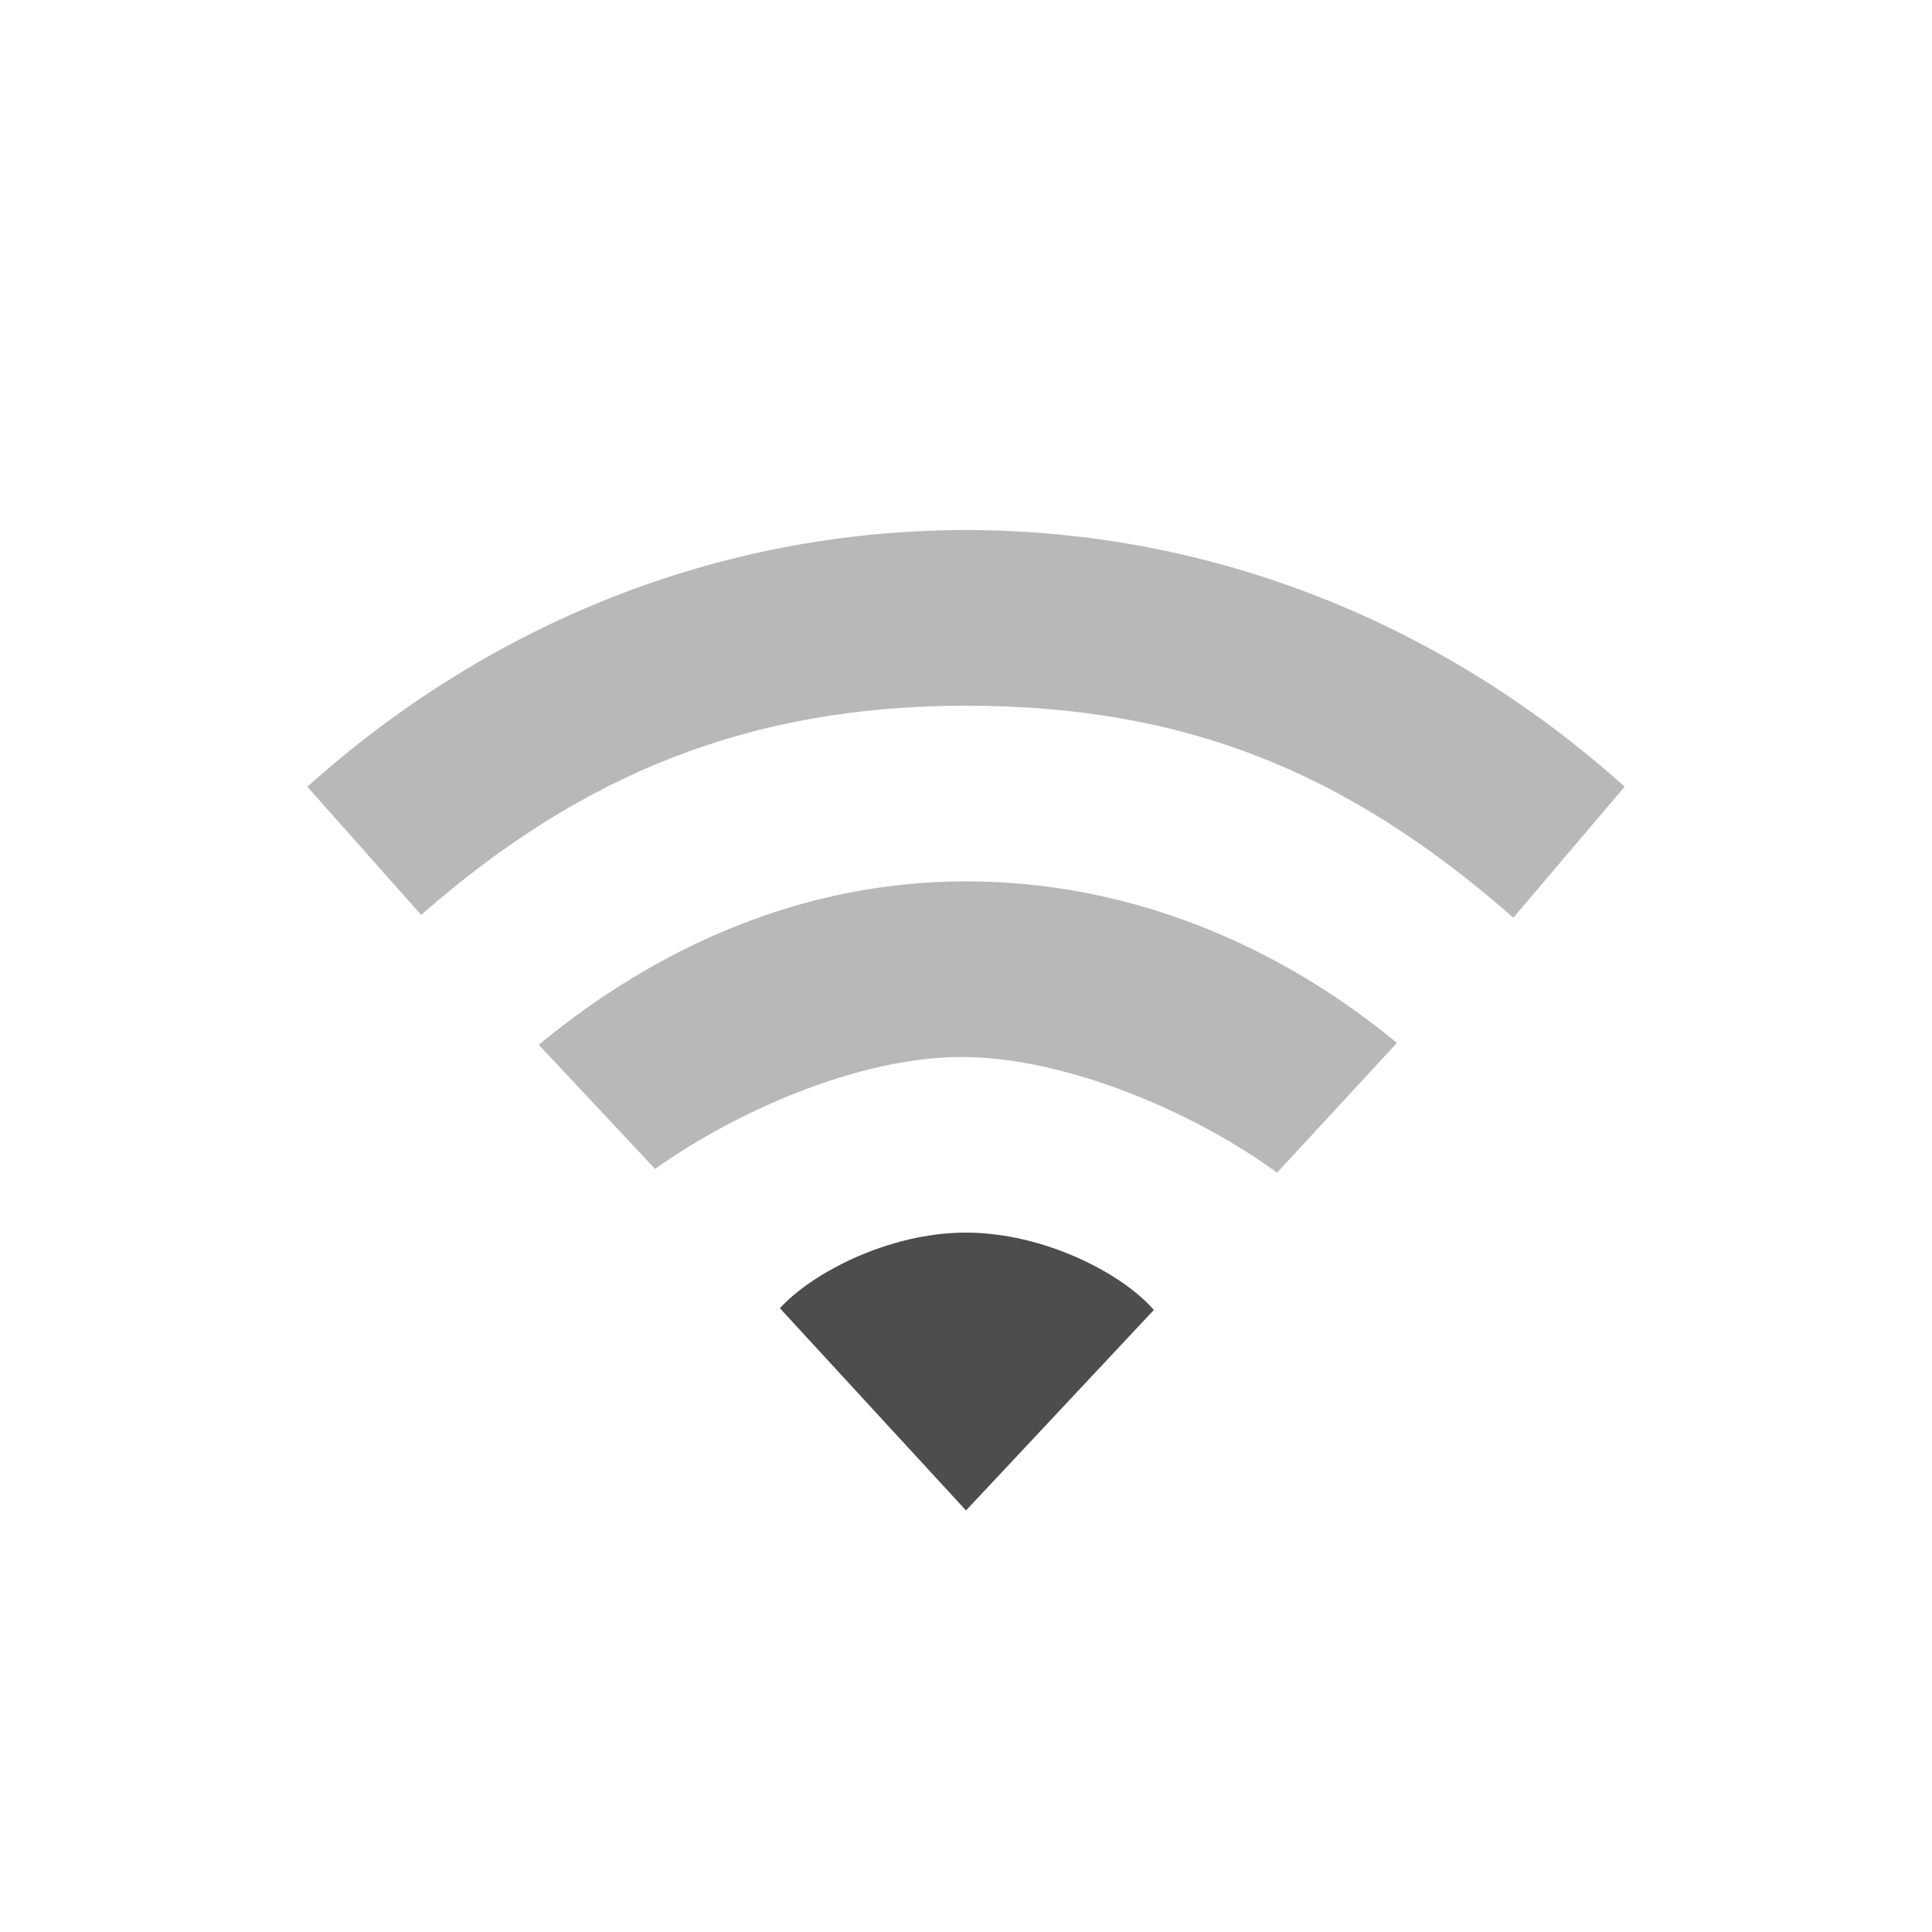
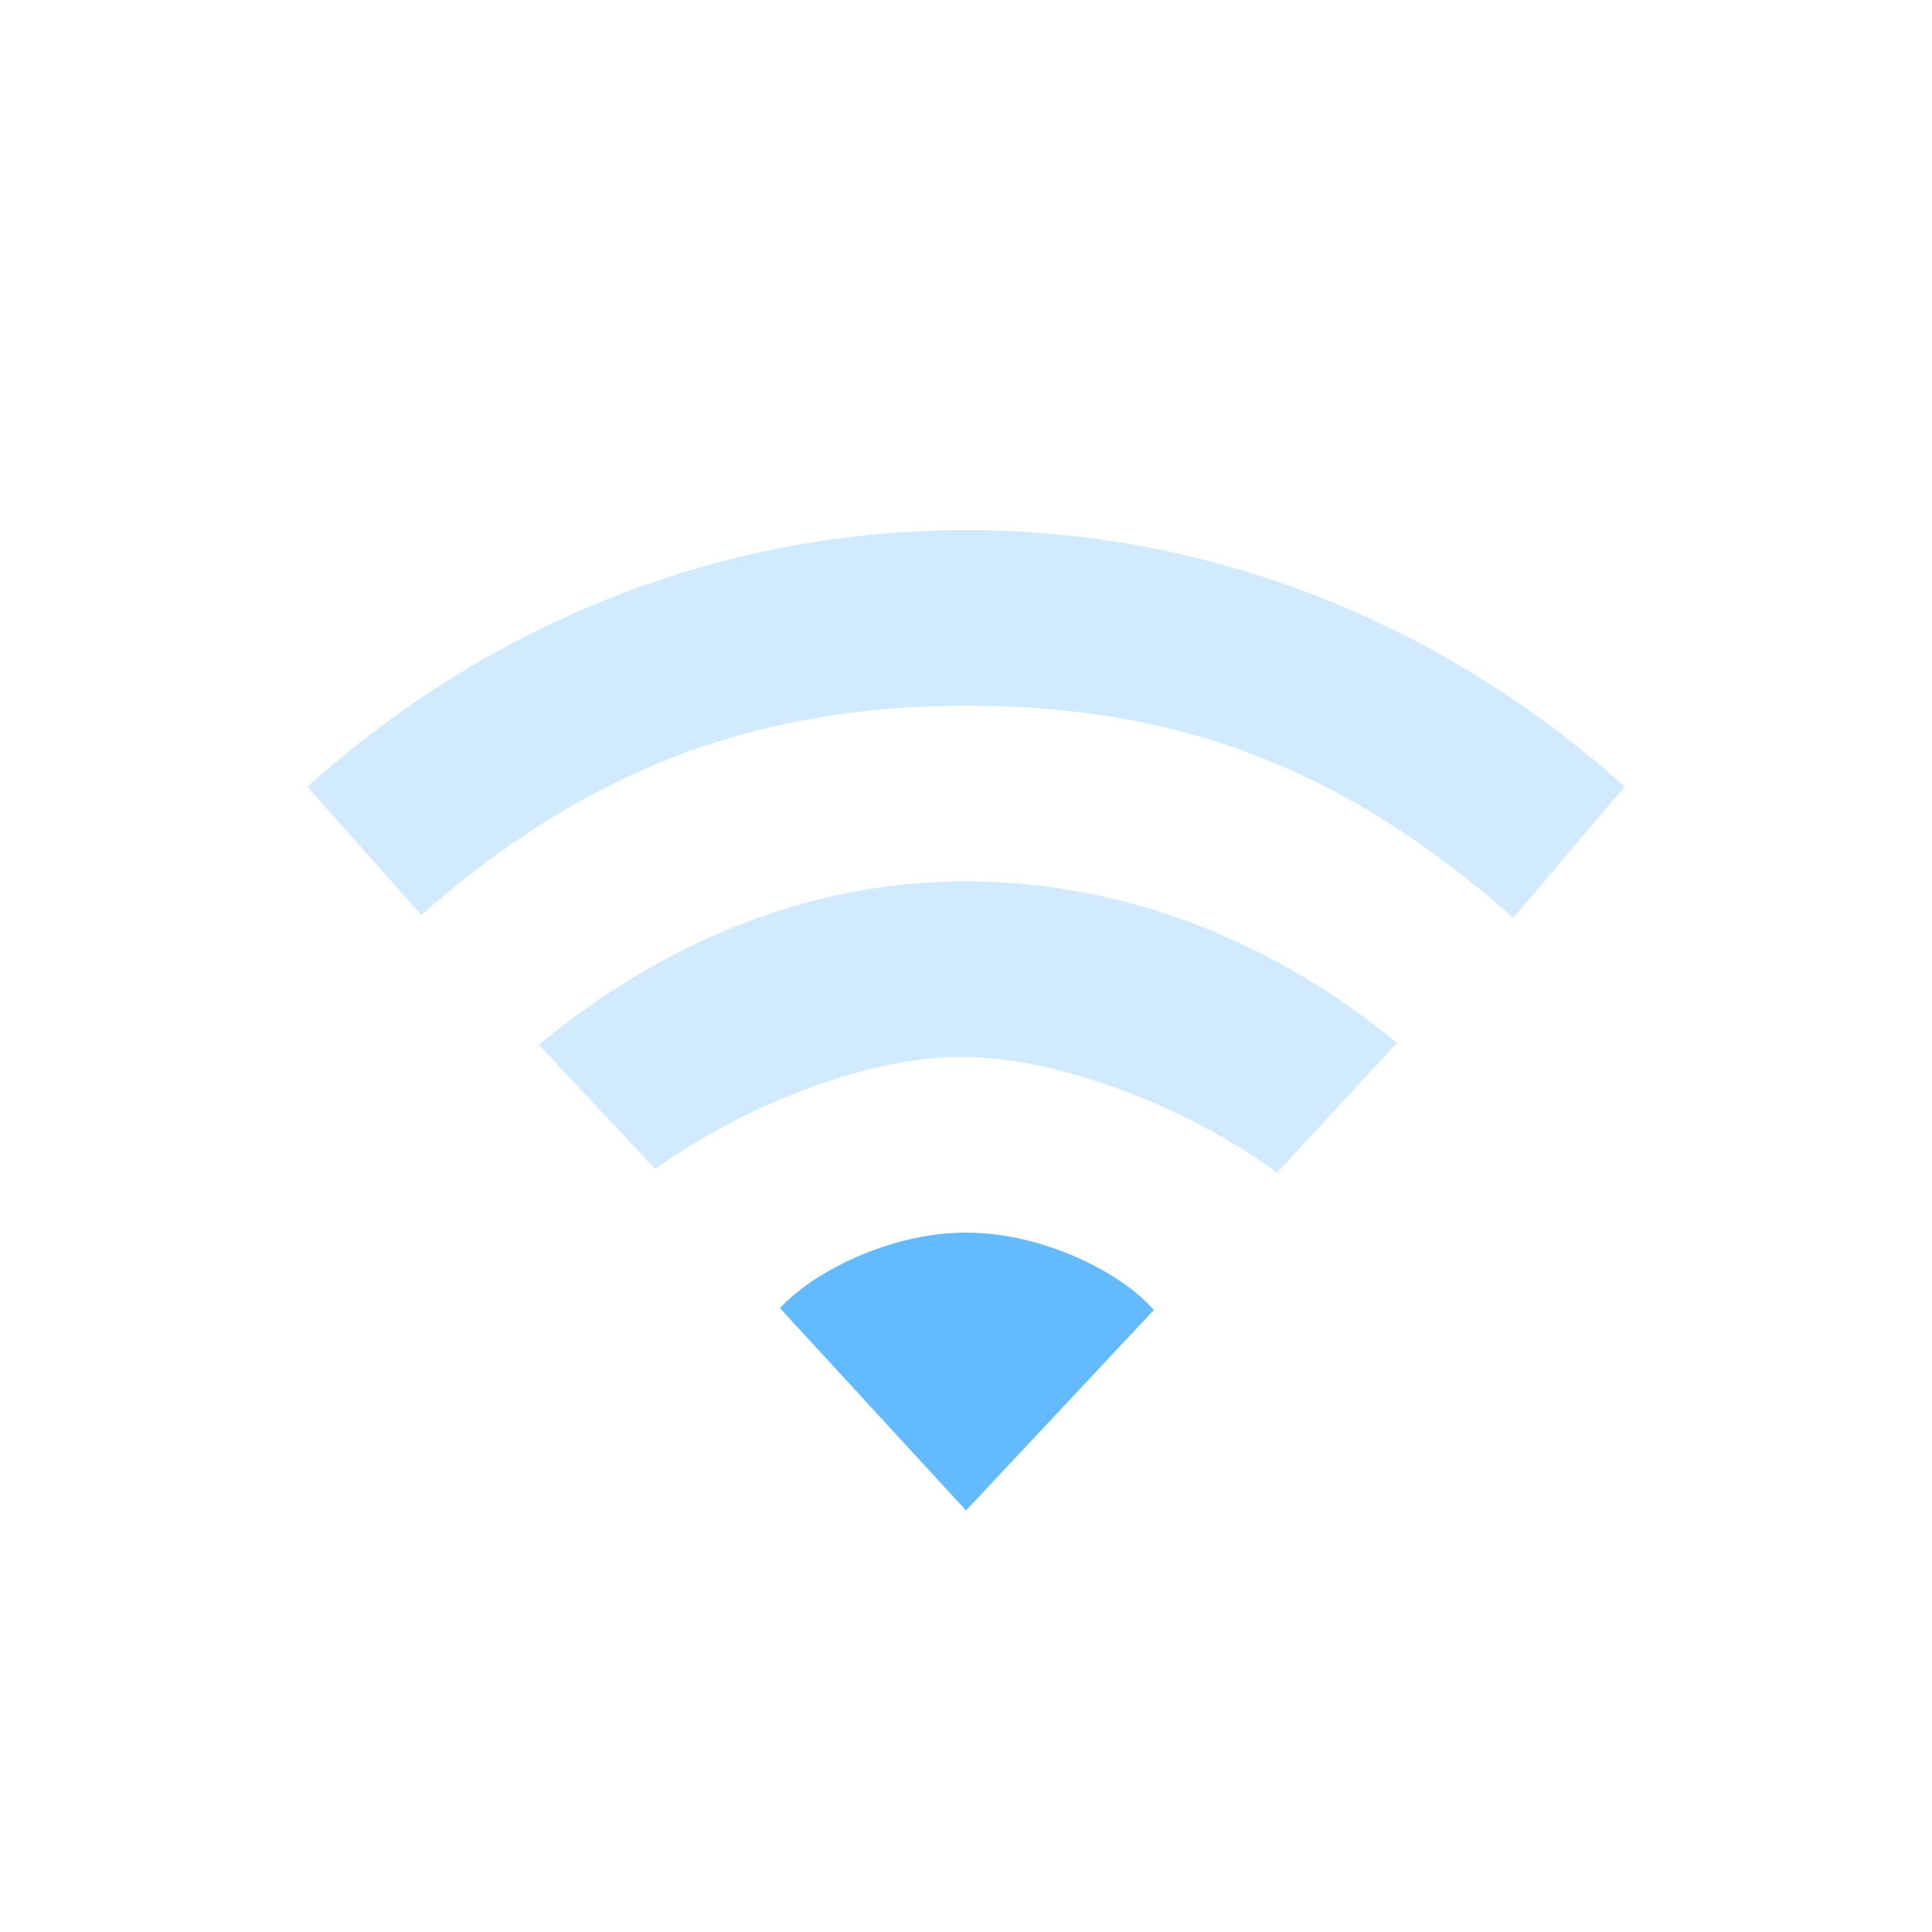
<svg xmlns="http://www.w3.org/2000/svg" id="svg3167" height="22" width="22" version="1.0">
  <defs id="defs3169" />
-   <path style="color:#000000;display:inline;overflow:visible;visibility:visible;fill:#4d4d4d;fill-opacity:1;fill-rule:nonzero;stroke:none;stroke-width:1;marker:none;enable-background:accumulate" id="path3102" d="m 11,14.036 c -0.884,0 -1.758,0.463 -2.119,0.861 L 11,17.2 13.139,14.917 C 12.779,14.499 11.884,14.036 11,14.036 Z" />
-   <path style="color:#000000;display:inline;overflow:visible;visibility:visible;opacity:0.4;fill:#4d4d4d;fill-opacity:1;fill-rule:nonzero;stroke:none;stroke-width:1;marker:none;enable-background:accumulate" id="path3100" d="m 11,10.036 c -1.848,0 -3.504,0.736 -4.865,1.861 l 1.325,1.414 c 0.906,-0.649 2.317,-1.275 3.487,-1.275 1.198,0 2.676,0.64 3.595,1.318 l 1.365,-1.478 C 14.546,10.751 12.848,10.036 11,10.036 Z" />
-   <path style="color:#000000;display:inline;overflow:visible;visibility:visible;opacity:0.4;fill:#4d4d4d;fill-opacity:1;fill-rule:nonzero;stroke:none;stroke-width:1;marker:none;enable-background:accumulate" id="path4112-19-69-3-0-8-8" d="m 11,6.036 c -2.853,0 -5.468,1.096 -7.5,2.923 L 4.796,10.418 C 6.608,8.829 8.514,8.036 11,8.036 c 2.486,0 4.334,0.747 6.233,2.414 L 18.5,8.958 C 16.468,7.132 13.853,6.036 11,6.036 Z" />
+   <path style="color:#000000;display:inline;overflow:visible;visibility:visible;fill:#64baff;fill-opacity:1;fill-rule:nonzero;stroke:none;stroke-width:1;marker:none;enable-background:accumulate" id="path3102" d="m 11,14.036 c -0.884,0 -1.758,0.463 -2.118,0.861 L 11,17.2 13.139,14.917 C 12.779,14.499 11.884,14.036 11,14.036 Z" />
+   <path style="color:#000000;display:inline;overflow:visible;visibility:visible;fill:#64baff;fill-opacity:1;fill-rule:nonzero;stroke:none;stroke-width:1;marker:none;enable-background:accumulate;opacity:0.3" id="path3100" d="m 11,10.036 c -1.848,0 -3.504,0.736 -4.865,1.861 l 1.325,1.414 c 0.906,-0.649 2.317,-1.275 3.487,-1.275 1.198,0 2.676,0.64 3.595,1.318 l 1.365,-1.478 C 14.546,10.751 12.848,10.036 11,10.036 Z" />
+   <path style="color:#000000;display:inline;overflow:visible;visibility:visible;fill:#64baff;fill-opacity:1;fill-rule:nonzero;stroke:none;stroke-width:1;marker:none;enable-background:accumulate;opacity:0.3" id="path4112-19-69-3-0-8-8" d="m 11,6.036 c -2.853,0 -5.468,1.096 -7.5,2.923 l 1.296,1.459 C 6.608,8.829 8.514,8.036 11,8.036 c 2.486,0 4.334,0.747 6.233,2.414 L 18.5,8.958 C 16.468,7.132 13.853,6.036 11,6.036 Z" />
</svg>
